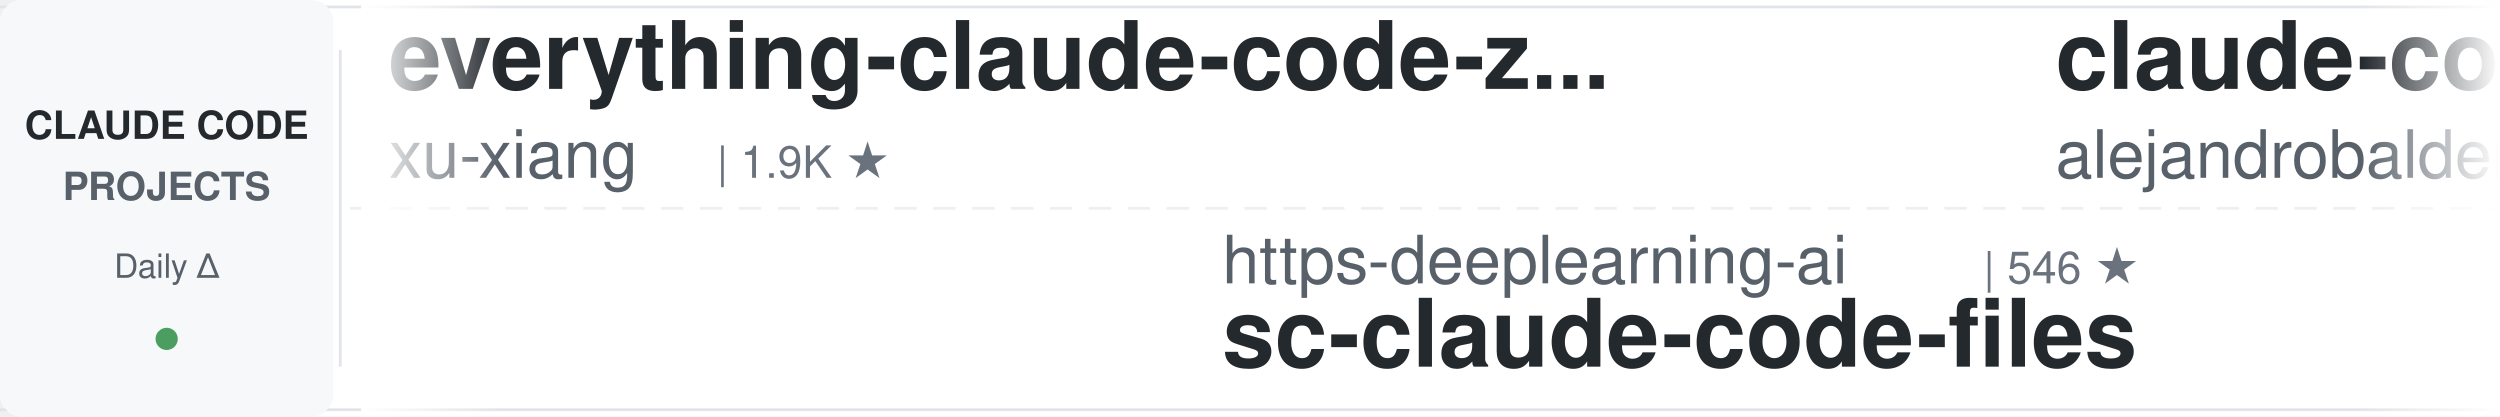
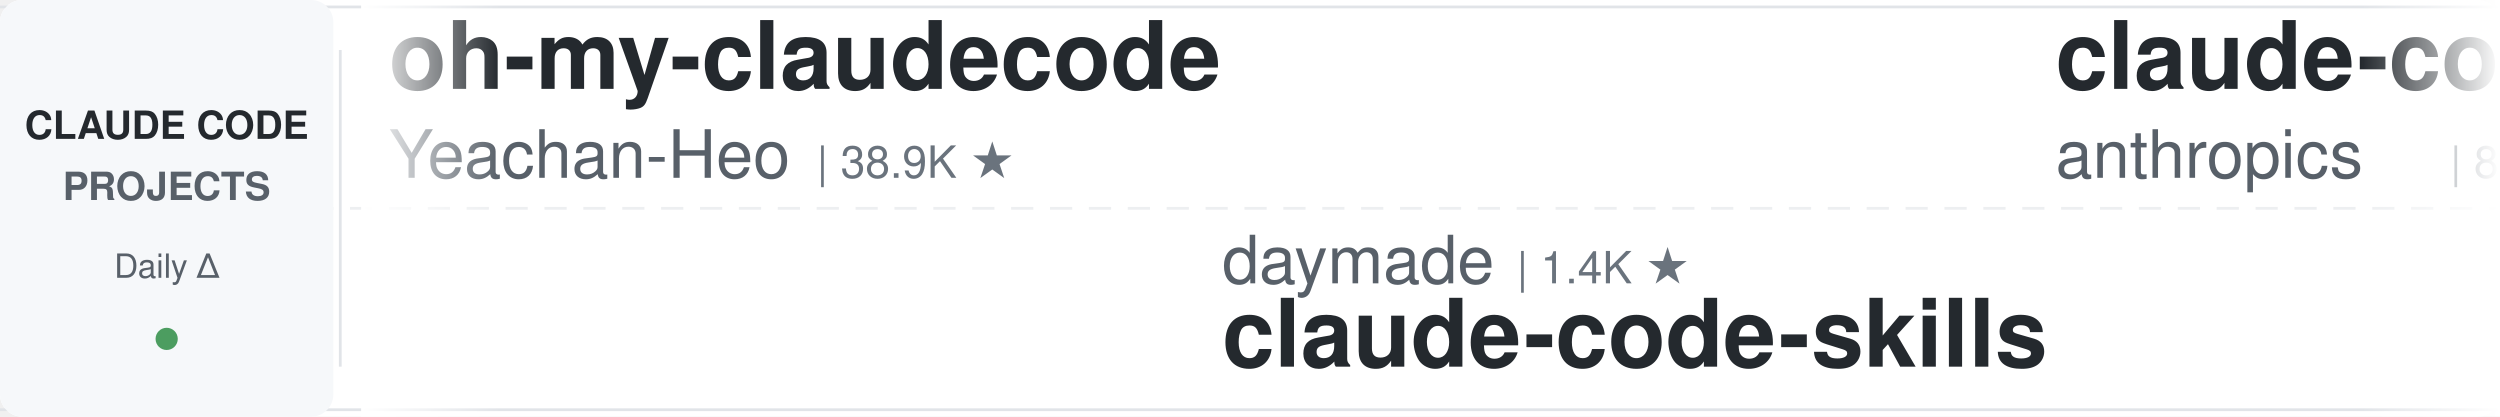
<svg xmlns="http://www.w3.org/2000/svg" width="900" height="150">
  <defs>
    <linearGradient id="leftFade" x1="0%" y1="0%" x2="100%" y2="0%">
      <stop offset="0%" style="stop-color:#ffffff;stop-opacity:1" />
      <stop offset="100%" style="stop-color:#ffffff;stop-opacity:0" />
    </linearGradient>
    <linearGradient id="rightFade" x1="0%" y1="0%" x2="100%" y2="0%">
      <stop offset="0%" style="stop-color:#ffffff;stop-opacity:0" />
      <stop offset="100%" style="stop-color:#ffffff;stop-opacity:1" />
    </linearGradient>
  </defs>
  <rect width="900" height="150" fill="#ffffff" rx="8" />
  <rect x="0" y="2" width="900" height="1" fill="#e1e4e8" />
  <rect x="0" y="147" width="900" height="1" fill="#e1e4e8" />
  <line x1="0" y1="75" x2="900" y2="75" stroke="#e1e4e8" stroke-width="1" stroke-dasharray="8 6" opacity="0.6" />
  <rect x="0" y="0" width="120" height="150" fill="#f6f8fa" rx="8" />
  <text x="60" y="50" font-family="-apple-system, BlinkMacSystemFont, 'Segoe UI', Helvetica, Arial, sans-serif" font-size="14" font-weight="600" fill="#24292e" text-anchor="middle">CLAUDE CODE</text>
  <text x="60" y="72" font-family="-apple-system, BlinkMacSystemFont, 'Segoe UI', Helvetica, Arial, sans-serif" font-size="14" font-weight="600" fill="#586069" text-anchor="middle">PROJECTS</text>
  <text x="60" y="100" font-family="-apple-system, BlinkMacSystemFont, 'Segoe UI', Helvetica, Arial, sans-serif" font-size="12" font-weight="500" fill="#586069" text-anchor="middle">Daily Δ</text>
  <circle cx="60" cy="122" r="4" fill="#22863a" opacity="0.8" />
  <rect x="122" y="18" width="1" height="114" fill="#e1e4e8" />
  <clipPath id="tickerClip">
    <rect x="130" y="0" width="770" height="150" />
  </clipPath>
  <g clip-path="url(#tickerClip)">
    <g id="tickerItems">
      <animateTransform attributeName="transform" attributeType="XML" type="translate" from="0 0" to="-3000 0" dur="54s" repeatCount="indefinite" />
      <g transform="translate(0, 0)">
-         <text x="140" y="32" font-family="-apple-system, BlinkMacSystemFont, 'Segoe UI', Helvetica, Arial, sans-serif" font-size="34" font-weight="600" fill="#24292e">everything-claude-code-z...</text>
-         <text x="140" y="64" font-family="-apple-system, BlinkMacSystemFont, 'Segoe UI', Helvetica, Arial, sans-serif" font-size="24" font-weight="400" fill="#586069">xu-xiang</text>
-         <text x="258" y="64" font-family="-apple-system, BlinkMacSystemFont, 'Segoe UI', Helvetica, Arial, sans-serif" font-size="16" font-weight="500" fill="#6a737d">| 1.9K ★</text>
+         <text x="140" y="32" font-family="-apple-system, BlinkMacSystemFont, 'Segoe UI', Helvetica, Arial, sans-serif" font-size="34" font-weight="600" fill="#24292e">oh-my-claudecode</text>
+         <text x="140" y="64" font-family="-apple-system, BlinkMacSystemFont, 'Segoe UI', Helvetica, Arial, sans-serif" font-size="24" font-weight="400" fill="#586069">Yeachan-Heo</text>
+         <text x="294" y="64" font-family="-apple-system, BlinkMacSystemFont, 'Segoe UI', Helvetica, Arial, sans-serif" font-size="16" font-weight="500" fill="#6a737d">| 38.9K ★</text>
      </g>
      <g transform="translate(300, 0)">
-         <text x="140" y="102" font-family="-apple-system, BlinkMacSystemFont, 'Segoe UI', Helvetica, Arial, sans-serif" font-size="24" font-weight="400" fill="#586069">https-deeplearning-ai</text>
-         <text x="414" y="102" font-family="-apple-system, BlinkMacSystemFont, 'Segoe UI', Helvetica, Arial, sans-serif" font-size="16" font-weight="500" fill="#6a737d">| 546 ★</text>
-         <text x="140" y="132" font-family="-apple-system, BlinkMacSystemFont, 'Segoe UI', Helvetica, Arial, sans-serif" font-size="34" font-weight="600" fill="#24292e">sc-claude-code-files</text>
+         <text x="140" y="102" font-family="-apple-system, BlinkMacSystemFont, 'Segoe UI', Helvetica, Arial, sans-serif" font-size="24" font-weight="400" fill="#586069">daymade</text>
+         <text x="246" y="102" font-family="-apple-system, BlinkMacSystemFont, 'Segoe UI', Helvetica, Arial, sans-serif" font-size="16" font-weight="500" fill="#6a737d">| 1.4K ★</text>
+         <text x="140" y="132" font-family="-apple-system, BlinkMacSystemFont, 'Segoe UI', Helvetica, Arial, sans-serif" font-size="34" font-weight="600" fill="#24292e">claude-code-skills</text>
      </g>
      <g transform="translate(600, 0)">
-         <text x="140" y="32" font-family="-apple-system, BlinkMacSystemFont, 'Segoe UI', Helvetica, Arial, sans-serif" font-size="34" font-weight="600" fill="#24292e">claude-code-from-source</text>
-         <text x="140" y="64" font-family="-apple-system, BlinkMacSystemFont, 'Segoe UI', Helvetica, Arial, sans-serif" font-size="24" font-weight="400" fill="#586069">alejandrobalderas</text>
-         <text x="366" y="64" font-family="-apple-system, BlinkMacSystemFont, 'Segoe UI', Helvetica, Arial, sans-serif" font-size="16" font-weight="500" fill="#6a737d">| 2.8K ★</text>
+         <text x="140" y="32" font-family="-apple-system, BlinkMacSystemFont, 'Segoe UI', Helvetica, Arial, sans-serif" font-size="34" font-weight="600" fill="#24292e">claude-code-action</text>
+         <text x="140" y="64" font-family="-apple-system, BlinkMacSystemFont, 'Segoe UI', Helvetica, Arial, sans-serif" font-size="24" font-weight="400" fill="#586069">anthropics</text>
+         <text x="282" y="64" font-family="-apple-system, BlinkMacSystemFont, 'Segoe UI', Helvetica, Arial, sans-serif" font-size="16" font-weight="500" fill="#6a737d">| 8.8K ★</text>
      </g>
      <g transform="translate(900, 0)">
-         <text x="140" y="102" font-family="-apple-system, BlinkMacSystemFont, 'Segoe UI', Helvetica, Arial, sans-serif" font-size="24" font-weight="400" fill="#586069">asgeirtj</text>
-         <text x="258" y="102" font-family="-apple-system, BlinkMacSystemFont, 'Segoe UI', Helvetica, Arial, sans-serif" font-size="16" font-weight="500" fill="#6a737d">| 63.9K ★</text>
-         <text x="140" y="132" font-family="-apple-system, BlinkMacSystemFont, 'Segoe UI', Helvetica, Arial, sans-serif" font-size="34" font-weight="600" fill="#24292e">system_prompts_leaks</text>
+         <text x="140" y="102" font-family="-apple-system, BlinkMacSystemFont, 'Segoe UI', Helvetica, Arial, sans-serif" font-size="24" font-weight="400" fill="#586069">Maciek-roboblog</text>
+         <text x="342" y="102" font-family="-apple-system, BlinkMacSystemFont, 'Segoe UI', Helvetica, Arial, sans-serif" font-size="16" font-weight="500" fill="#6a737d">| 8.7K ★</text>
+         <text x="140" y="132" font-family="-apple-system, BlinkMacSystemFont, 'Segoe UI', Helvetica, Arial, sans-serif" font-size="34" font-weight="600" fill="#24292e">Claude-Code-Usage-Monito...</text>
      </g>
      <g transform="translate(1200, 0)">
-         <text x="140" y="32" font-family="-apple-system, BlinkMacSystemFont, 'Segoe UI', Helvetica, Arial, sans-serif" font-size="34" font-weight="600" fill="#24292e">claude-code-rust</text>
-         <text x="140" y="64" font-family="-apple-system, BlinkMacSystemFont, 'Segoe UI', Helvetica, Arial, sans-serif" font-size="24" font-weight="400" fill="#586069">lorryjovens-hub</text>
-         <text x="342" y="64" font-family="-apple-system, BlinkMacSystemFont, 'Segoe UI', Helvetica, Arial, sans-serif" font-size="16" font-weight="500" fill="#6a737d">| 1.7K ★</text>
+         <text x="140" y="32" font-family="-apple-system, BlinkMacSystemFont, 'Segoe UI', Helvetica, Arial, sans-serif" font-size="34" font-weight="600" fill="#24292e">claude-code-telegram</text>
+         <text x="140" y="64" font-family="-apple-system, BlinkMacSystemFont, 'Segoe UI', Helvetica, Arial, sans-serif" font-size="24" font-weight="400" fill="#586069">RichardAtCT</text>
+         <text x="294" y="64" font-family="-apple-system, BlinkMacSystemFont, 'Segoe UI', Helvetica, Arial, sans-serif" font-size="16" font-weight="500" fill="#6a737d">| 2.8K ★</text>
      </g>
      <g transform="translate(1500, 0)">
-         <text x="140" y="102" font-family="-apple-system, BlinkMacSystemFont, 'Segoe UI', Helvetica, Arial, sans-serif" font-size="24" font-weight="400" fill="#586069">digitalsamba</text>
-         <text x="306" y="102" font-family="-apple-system, BlinkMacSystemFont, 'Segoe UI', Helvetica, Arial, sans-serif" font-size="16" font-weight="500" fill="#6a737d">| 2.0K ★</text>
-         <text x="140" y="132" font-family="-apple-system, BlinkMacSystemFont, 'Segoe UI', Helvetica, Arial, sans-serif" font-size="34" font-weight="600" fill="#24292e">claude-code-video-toolki...</text>
+         <text x="140" y="102" font-family="-apple-system, BlinkMacSystemFont, 'Segoe UI', Helvetica, Arial, sans-serif" font-size="24" font-weight="400" fill="#586069">anthropics</text>
+         <text x="282" y="102" font-family="-apple-system, BlinkMacSystemFont, 'Segoe UI', Helvetica, Arial, sans-serif" font-size="16" font-weight="500" fill="#6a737d">| 172.9K ★</text>
+         <text x="140" y="132" font-family="-apple-system, BlinkMacSystemFont, 'Segoe UI', Helvetica, Arial, sans-serif" font-size="34" font-weight="600" fill="#24292e">skills</text>
      </g>
      <g transform="translate(1800, 0)">
-         <text x="140" y="32" font-family="-apple-system, BlinkMacSystemFont, 'Segoe UI', Helvetica, Arial, sans-serif" font-size="34" font-weight="600" fill="#24292e">everything-claude-code</text>
-         <text x="140" y="64" font-family="-apple-system, BlinkMacSystemFont, 'Segoe UI', Helvetica, Arial, sans-serif" font-size="24" font-weight="400" fill="#586069">WorldFlowAI</text>
-         <text x="294" y="64" font-family="-apple-system, BlinkMacSystemFont, 'Segoe UI', Helvetica, Arial, sans-serif" font-size="16" font-weight="500" fill="#6a737d">| 1.9K ★</text>
+         <text x="140" y="32" font-family="-apple-system, BlinkMacSystemFont, 'Segoe UI', Helvetica, Arial, sans-serif" font-size="34" font-weight="600" fill="#24292e">claude-code-proxy</text>
+         <text x="140" y="64" font-family="-apple-system, BlinkMacSystemFont, 'Segoe UI', Helvetica, Arial, sans-serif" font-size="24" font-weight="400" fill="#586069">fuergaosi233</text>
+         <text x="306" y="64" font-family="-apple-system, BlinkMacSystemFont, 'Segoe UI', Helvetica, Arial, sans-serif" font-size="16" font-weight="500" fill="#6a737d">| 2.8K ★</text>
      </g>
      <g transform="translate(2100, 0)">
+         <text x="140" y="102" font-family="-apple-system, BlinkMacSystemFont, 'Segoe UI', Helvetica, Arial, sans-serif" font-size="24" font-weight="400" fill="#586069">feiskyer</text>
+         <text x="258" y="102" font-family="-apple-system, BlinkMacSystemFont, 'Segoe UI', Helvetica, Arial, sans-serif" font-size="16" font-weight="500" fill="#6a737d">| 1.6K ★</text>
+         <text x="140" y="132" font-family="-apple-system, BlinkMacSystemFont, 'Segoe UI', Helvetica, Arial, sans-serif" font-size="34" font-weight="600" fill="#24292e">claude-code-settings</text>
+       </g>
+       <g transform="translate(2400, 0)">
+         <text x="140" y="32" font-family="-apple-system, BlinkMacSystemFont, 'Segoe UI', Helvetica, Arial, sans-serif" font-size="34" font-weight="600" fill="#24292e">claude_codex_bridge</text>
+         <text x="140" y="64" font-family="-apple-system, BlinkMacSystemFont, 'Segoe UI', Helvetica, Arial, sans-serif" font-size="24" font-weight="400" fill="#586069">SeemSeam</text>
+         <text x="258" y="64" font-family="-apple-system, BlinkMacSystemFont, 'Segoe UI', Helvetica, Arial, sans-serif" font-size="16" font-weight="500" fill="#6a737d">| 3.5K ★</text>
+       </g>
+       <g transform="translate(2700, 0)">
        <text x="140" y="102" font-family="-apple-system, BlinkMacSystemFont, 'Segoe UI', Helvetica, Arial, sans-serif" font-size="24" font-weight="400" fill="#586069">zebbern</text>
        <text x="246" y="102" font-family="-apple-system, BlinkMacSystemFont, 'Segoe UI', Helvetica, Arial, sans-serif" font-size="16" font-weight="500" fill="#6a737d">| 4.6K ★</text>
        <text x="140" y="132" font-family="-apple-system, BlinkMacSystemFont, 'Segoe UI', Helvetica, Arial, sans-serif" font-size="34" font-weight="600" fill="#24292e">claude-code-guide</text>
      </g>
-       <g transform="translate(2400, 0)">
-         <text x="140" y="32" font-family="-apple-system, BlinkMacSystemFont, 'Segoe UI', Helvetica, Arial, sans-serif" font-size="34" font-weight="600" fill="#24292e">claude-code-my-workflow</text>
-         <text x="140" y="64" font-family="-apple-system, BlinkMacSystemFont, 'Segoe UI', Helvetica, Arial, sans-serif" font-size="24" font-weight="400" fill="#586069">pedrohcgs</text>
-         <text x="270" y="64" font-family="-apple-system, BlinkMacSystemFont, 'Segoe UI', Helvetica, Arial, sans-serif" font-size="16" font-weight="500" fill="#6a737d">| 1.5K ★</text>
-       </g>
-       <g transform="translate(2700, 0)">
-         <text x="140" y="102" font-family="-apple-system, BlinkMacSystemFont, 'Segoe UI', Helvetica, Arial, sans-serif" font-size="24" font-weight="400" fill="#586069">ponponon</text>
-         <text x="258" y="102" font-family="-apple-system, BlinkMacSystemFont, 'Segoe UI', Helvetica, Arial, sans-serif" font-size="16" font-weight="500" fill="#6a737d">| 2.3K ★</text>
-         <text x="140" y="132" font-family="-apple-system, BlinkMacSystemFont, 'Segoe UI', Helvetica, Arial, sans-serif" font-size="34" font-weight="600" fill="#24292e">claude_code_src</text>
-       </g>
      <g transform="translate(3000, 0)">
-         <text x="140" y="32" font-family="-apple-system, BlinkMacSystemFont, 'Segoe UI', Helvetica, Arial, sans-serif" font-size="34" font-weight="600" fill="#24292e">everything-claude-code-z...</text>
-         <text x="140" y="64" font-family="-apple-system, BlinkMacSystemFont, 'Segoe UI', Helvetica, Arial, sans-serif" font-size="24" font-weight="400" fill="#586069">xu-xiang</text>
-         <text x="258" y="64" font-family="-apple-system, BlinkMacSystemFont, 'Segoe UI', Helvetica, Arial, sans-serif" font-size="16" font-weight="500" fill="#6a737d">| 1.9K ★</text>
+         <text x="140" y="32" font-family="-apple-system, BlinkMacSystemFont, 'Segoe UI', Helvetica, Arial, sans-serif" font-size="34" font-weight="600" fill="#24292e">oh-my-claudecode</text>
+         <text x="140" y="64" font-family="-apple-system, BlinkMacSystemFont, 'Segoe UI', Helvetica, Arial, sans-serif" font-size="24" font-weight="400" fill="#586069">Yeachan-Heo</text>
+         <text x="294" y="64" font-family="-apple-system, BlinkMacSystemFont, 'Segoe UI', Helvetica, Arial, sans-serif" font-size="16" font-weight="500" fill="#6a737d">| 38.9K ★</text>
      </g>
      <g transform="translate(3300, 0)">
-         <text x="140" y="102" font-family="-apple-system, BlinkMacSystemFont, 'Segoe UI', Helvetica, Arial, sans-serif" font-size="24" font-weight="400" fill="#586069">https-deeplearning-ai</text>
-         <text x="414" y="102" font-family="-apple-system, BlinkMacSystemFont, 'Segoe UI', Helvetica, Arial, sans-serif" font-size="16" font-weight="500" fill="#6a737d">| 546 ★</text>
-         <text x="140" y="132" font-family="-apple-system, BlinkMacSystemFont, 'Segoe UI', Helvetica, Arial, sans-serif" font-size="34" font-weight="600" fill="#24292e">sc-claude-code-files</text>
+         <text x="140" y="102" font-family="-apple-system, BlinkMacSystemFont, 'Segoe UI', Helvetica, Arial, sans-serif" font-size="24" font-weight="400" fill="#586069">daymade</text>
+         <text x="246" y="102" font-family="-apple-system, BlinkMacSystemFont, 'Segoe UI', Helvetica, Arial, sans-serif" font-size="16" font-weight="500" fill="#6a737d">| 1.4K ★</text>
+         <text x="140" y="132" font-family="-apple-system, BlinkMacSystemFont, 'Segoe UI', Helvetica, Arial, sans-serif" font-size="34" font-weight="600" fill="#24292e">claude-code-skills</text>
      </g>
      <g transform="translate(3600, 0)">
-         <text x="140" y="32" font-family="-apple-system, BlinkMacSystemFont, 'Segoe UI', Helvetica, Arial, sans-serif" font-size="34" font-weight="600" fill="#24292e">claude-code-from-source</text>
-         <text x="140" y="64" font-family="-apple-system, BlinkMacSystemFont, 'Segoe UI', Helvetica, Arial, sans-serif" font-size="24" font-weight="400" fill="#586069">alejandrobalderas</text>
-         <text x="366" y="64" font-family="-apple-system, BlinkMacSystemFont, 'Segoe UI', Helvetica, Arial, sans-serif" font-size="16" font-weight="500" fill="#6a737d">| 2.8K ★</text>
+         <text x="140" y="32" font-family="-apple-system, BlinkMacSystemFont, 'Segoe UI', Helvetica, Arial, sans-serif" font-size="34" font-weight="600" fill="#24292e">claude-code-action</text>
+         <text x="140" y="64" font-family="-apple-system, BlinkMacSystemFont, 'Segoe UI', Helvetica, Arial, sans-serif" font-size="24" font-weight="400" fill="#586069">anthropics</text>
+         <text x="282" y="64" font-family="-apple-system, BlinkMacSystemFont, 'Segoe UI', Helvetica, Arial, sans-serif" font-size="16" font-weight="500" fill="#6a737d">| 8.8K ★</text>
      </g>
      <g transform="translate(3900, 0)">
-         <text x="140" y="102" font-family="-apple-system, BlinkMacSystemFont, 'Segoe UI', Helvetica, Arial, sans-serif" font-size="24" font-weight="400" fill="#586069">asgeirtj</text>
-         <text x="258" y="102" font-family="-apple-system, BlinkMacSystemFont, 'Segoe UI', Helvetica, Arial, sans-serif" font-size="16" font-weight="500" fill="#6a737d">| 63.9K ★</text>
-         <text x="140" y="132" font-family="-apple-system, BlinkMacSystemFont, 'Segoe UI', Helvetica, Arial, sans-serif" font-size="34" font-weight="600" fill="#24292e">system_prompts_leaks</text>
+         <text x="140" y="102" font-family="-apple-system, BlinkMacSystemFont, 'Segoe UI', Helvetica, Arial, sans-serif" font-size="24" font-weight="400" fill="#586069">Maciek-roboblog</text>
+         <text x="342" y="102" font-family="-apple-system, BlinkMacSystemFont, 'Segoe UI', Helvetica, Arial, sans-serif" font-size="16" font-weight="500" fill="#6a737d">| 8.7K ★</text>
+         <text x="140" y="132" font-family="-apple-system, BlinkMacSystemFont, 'Segoe UI', Helvetica, Arial, sans-serif" font-size="34" font-weight="600" fill="#24292e">Claude-Code-Usage-Monito...</text>
      </g>
    </g>
  </g>
  <rect x="130" y="0" width="50" height="150" fill="url(#leftFade)" />
  <rect x="850" y="0" width="50" height="150" fill="url(#rightFade)" />
</svg>
